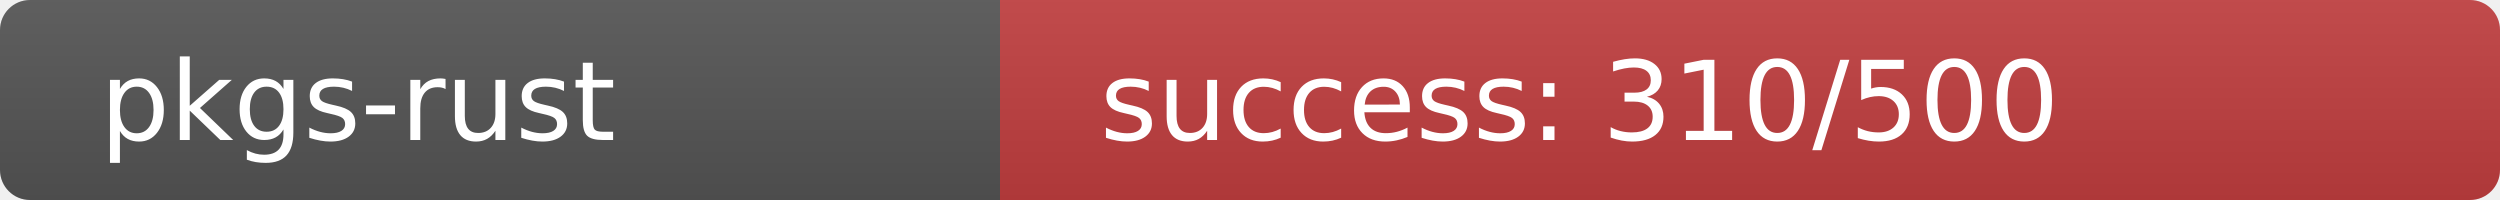
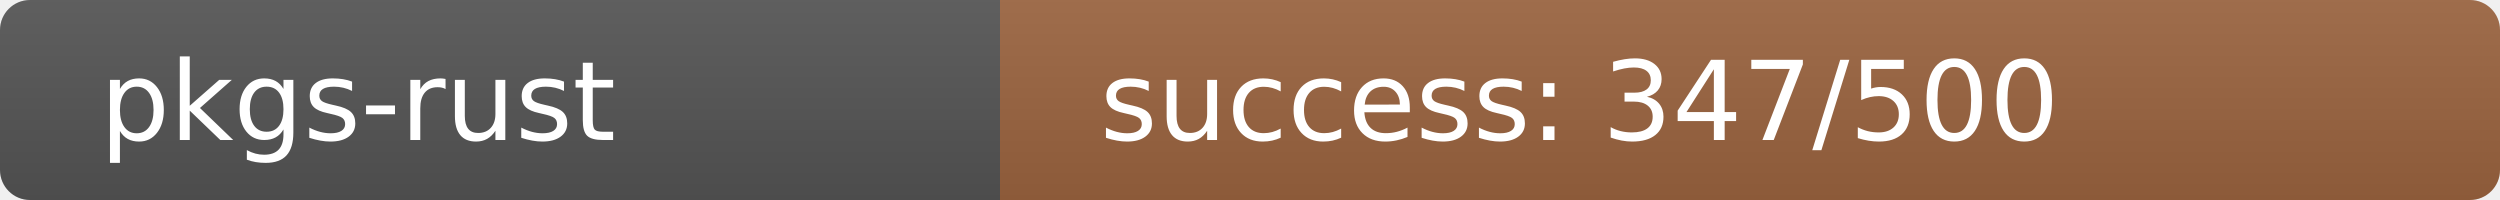
<svg xmlns="http://www.w3.org/2000/svg" width="250" height="20" role="img">
  <linearGradient id="s" x2="0" y2="100%">
    <stop offset="0" stop-color="#bbb" stop-opacity=".1" />
    <stop offset="1" stop-opacity=".1" />
  </linearGradient>
  <clipPath id="r">
    <rect width="250" height="20" rx="3" fill="#fff" />
  </clipPath>
  <g clip-path="url(#r)">
    <rect width="100" height="20" fill="#555" />
-     <rect x="100" width="150" height="20" fill="rgb(194,62,64)" />
+     <rect x="100" width="150" height="20" fill="rgb(156,100,64)" />
    <rect width="250" height="20" fill="url(#s)" />
  </g>
  <g fill="#fff" text-anchor="start" font-family="Verdana,Geneva,DejaVu Sans,sans-serif" text-rendering="geometricPrecision" font-size="110">
    <text x="100" y="140" transform="scale(.1)" fill="#fff">pkgs-rust</text>
-     <text x="1100" y="140" transform="scale(.1)" fill="#fff">success: 310/500</text>
+     <text x="1100" y="140" transform="scale(.1)" fill="#fff">success: 347/500</text>
  </g>
</svg>
